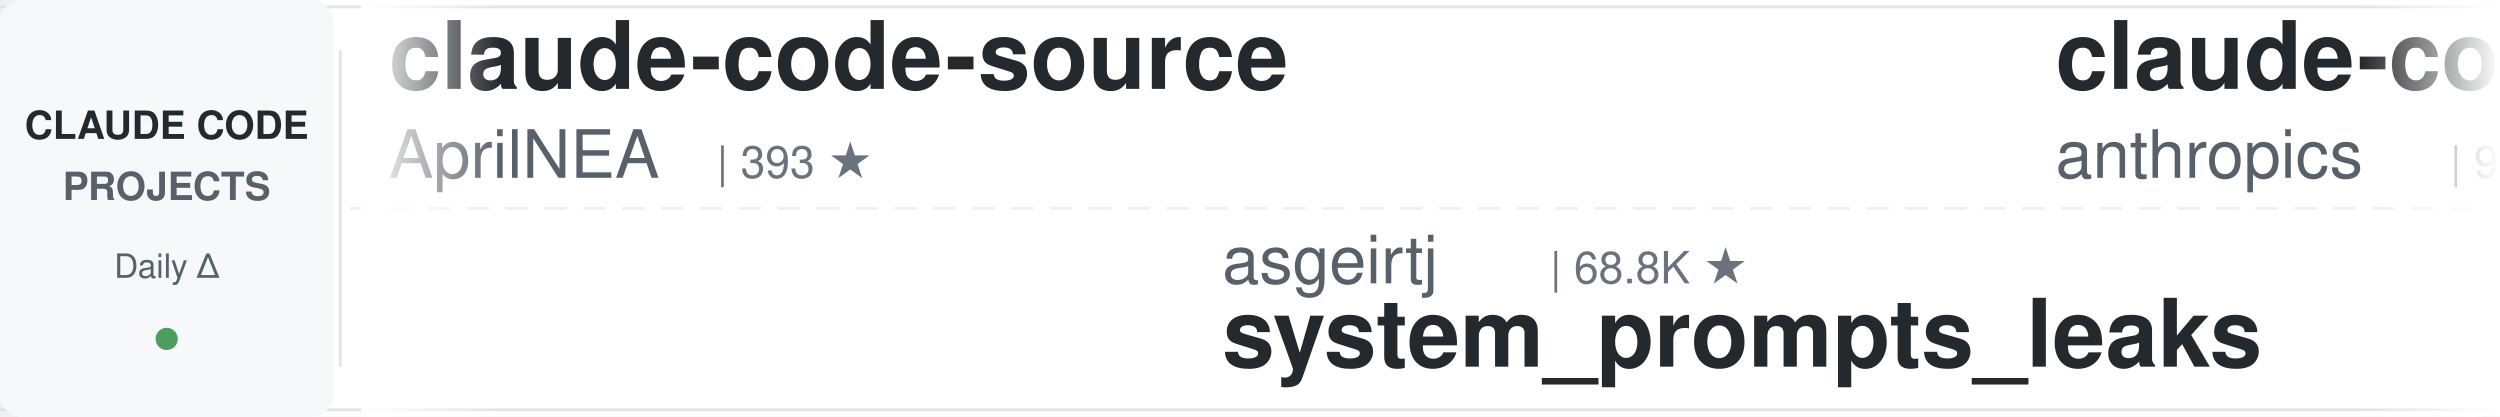
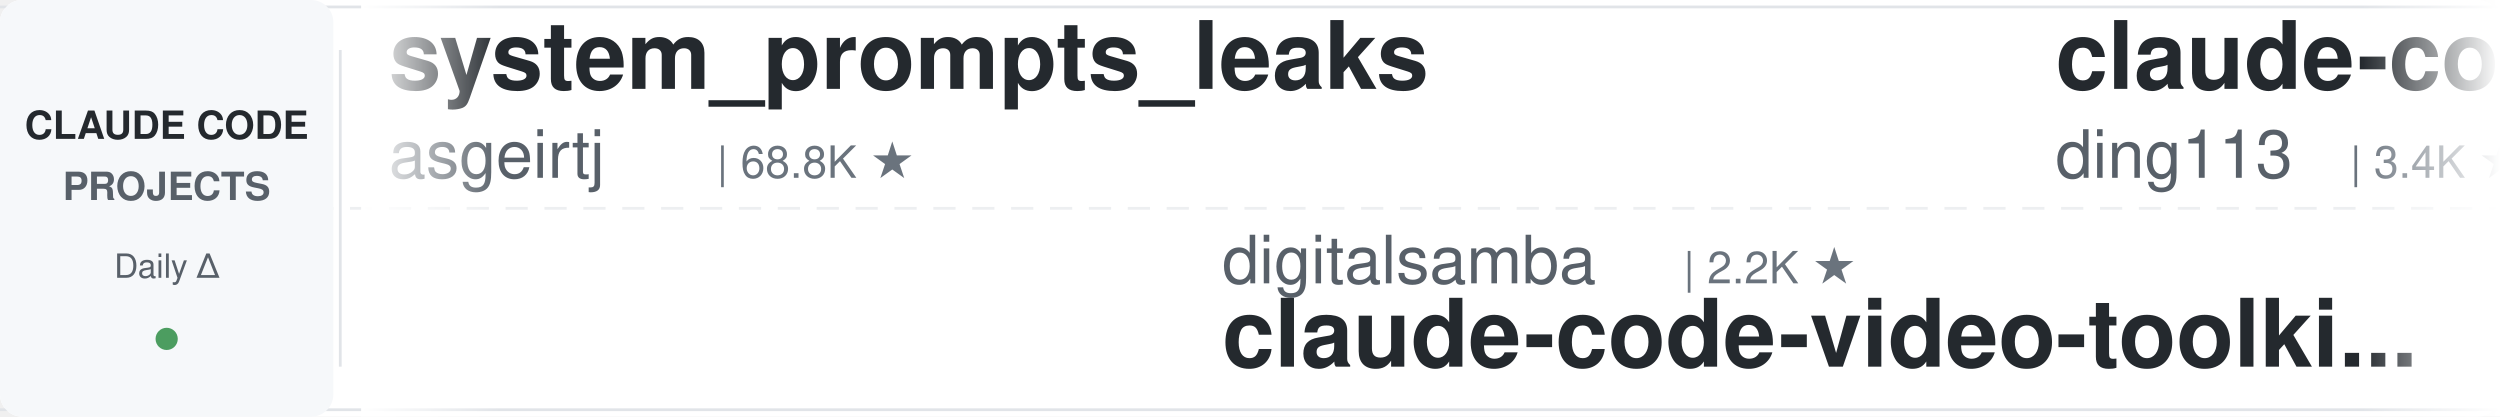
<svg xmlns="http://www.w3.org/2000/svg" width="900" height="150">
  <defs>
    <linearGradient id="leftFade" x1="0%" y1="0%" x2="100%" y2="0%">
      <stop offset="0%" style="stop-color:#ffffff;stop-opacity:1" />
      <stop offset="100%" style="stop-color:#ffffff;stop-opacity:0" />
    </linearGradient>
    <linearGradient id="rightFade" x1="0%" y1="0%" x2="100%" y2="0%">
      <stop offset="0%" style="stop-color:#ffffff;stop-opacity:0" />
      <stop offset="100%" style="stop-color:#ffffff;stop-opacity:1" />
    </linearGradient>
  </defs>
  <rect width="900" height="150" fill="#ffffff" rx="8" />
  <rect x="0" y="2" width="900" height="1" fill="#e1e4e8" />
  <rect x="0" y="147" width="900" height="1" fill="#e1e4e8" />
  <line x1="0" y1="75" x2="900" y2="75" stroke="#e1e4e8" stroke-width="1" stroke-dasharray="8 6" opacity="0.6" />
  <rect x="0" y="0" width="120" height="150" fill="#f6f8fa" rx="8" />
  <text x="60" y="50" font-family="-apple-system, BlinkMacSystemFont, 'Segoe UI', Helvetica, Arial, sans-serif" font-size="14" font-weight="600" fill="#24292e" text-anchor="middle">CLAUDE CODE</text>
  <text x="60" y="72" font-family="-apple-system, BlinkMacSystemFont, 'Segoe UI', Helvetica, Arial, sans-serif" font-size="14" font-weight="600" fill="#586069" text-anchor="middle">PROJECTS</text>
  <text x="60" y="100" font-family="-apple-system, BlinkMacSystemFont, 'Segoe UI', Helvetica, Arial, sans-serif" font-size="12" font-weight="500" fill="#586069" text-anchor="middle">Daily Δ</text>
  <circle cx="60" cy="122" r="4" fill="#22863a" opacity="0.8" />
  <rect x="122" y="18" width="1" height="114" fill="#e1e4e8" />
  <clipPath id="tickerClip">
    <rect x="130" y="0" width="770" height="150" />
  </clipPath>
  <g clip-path="url(#tickerClip)">
    <g id="tickerItems">
      <animateTransform attributeName="transform" attributeType="XML" type="translate" from="0 0" to="-3000 0" dur="54s" repeatCount="indefinite" />
      <g transform="translate(0, 0)">
-         <text x="140" y="32" font-family="-apple-system, BlinkMacSystemFont, 'Segoe UI', Helvetica, Arial, sans-serif" font-size="34" font-weight="600" fill="#24292e">claude-code-source</text>
-         <text x="140" y="64" font-family="-apple-system, BlinkMacSystemFont, 'Segoe UI', Helvetica, Arial, sans-serif" font-size="24" font-weight="400" fill="#586069">AprilNEA</text>
-         <text x="258" y="64" font-family="-apple-system, BlinkMacSystemFont, 'Segoe UI', Helvetica, Arial, sans-serif" font-size="16" font-weight="500" fill="#6a737d">| 393 ★</text>
+         <text x="140" y="32" font-family="-apple-system, BlinkMacSystemFont, 'Segoe UI', Helvetica, Arial, sans-serif" font-size="34" font-weight="600" fill="#24292e">system_prompts_leaks</text>
+         <text x="140" y="64" font-family="-apple-system, BlinkMacSystemFont, 'Segoe UI', Helvetica, Arial, sans-serif" font-size="24" font-weight="400" fill="#586069">asgeirtj</text>
+         <text x="258" y="64" font-family="-apple-system, BlinkMacSystemFont, 'Segoe UI', Helvetica, Arial, sans-serif" font-size="16" font-weight="500" fill="#6a737d">| 68.8K ★</text>
      </g>
      <g transform="translate(300, 0)">
-         <text x="140" y="102" font-family="-apple-system, BlinkMacSystemFont, 'Segoe UI', Helvetica, Arial, sans-serif" font-size="24" font-weight="400" fill="#586069">asgeirtj</text>
-         <text x="258" y="102" font-family="-apple-system, BlinkMacSystemFont, 'Segoe UI', Helvetica, Arial, sans-serif" font-size="16" font-weight="500" fill="#6a737d">| 68.8K ★</text>
-         <text x="140" y="132" font-family="-apple-system, BlinkMacSystemFont, 'Segoe UI', Helvetica, Arial, sans-serif" font-size="34" font-weight="600" fill="#24292e">system_prompts_leaks</text>
+         <text x="140" y="102" font-family="-apple-system, BlinkMacSystemFont, 'Segoe UI', Helvetica, Arial, sans-serif" font-size="24" font-weight="400" fill="#586069">digitalsamba</text>
+         <text x="306" y="102" font-family="-apple-system, BlinkMacSystemFont, 'Segoe UI', Helvetica, Arial, sans-serif" font-size="16" font-weight="500" fill="#6a737d">| 2.2K ★</text>
+         <text x="140" y="132" font-family="-apple-system, BlinkMacSystemFont, 'Segoe UI', Helvetica, Arial, sans-serif" font-size="34" font-weight="600" fill="#24292e">claude-code-video-toolki...</text>
      </g>
      <g transform="translate(600, 0)">
-         <text x="140" y="32" font-family="-apple-system, BlinkMacSystemFont, 'Segoe UI', Helvetica, Arial, sans-serif" font-size="34" font-weight="600" fill="#24292e">claude-code-action</text>
-         <text x="140" y="64" font-family="-apple-system, BlinkMacSystemFont, 'Segoe UI', Helvetica, Arial, sans-serif" font-size="24" font-weight="400" fill="#586069">anthropics</text>
-         <text x="282" y="64" font-family="-apple-system, BlinkMacSystemFont, 'Segoe UI', Helvetica, Arial, sans-serif" font-size="16" font-weight="500" fill="#6a737d">| 9.4K ★</text>
+         <text x="140" y="32" font-family="-apple-system, BlinkMacSystemFont, 'Segoe UI', Helvetica, Arial, sans-serif" font-size="34" font-weight="600" fill="#24292e">claude-code-hub</text>
+         <text x="140" y="64" font-family="-apple-system, BlinkMacSystemFont, 'Segoe UI', Helvetica, Arial, sans-serif" font-size="24" font-weight="400" fill="#586069">ding113</text>
+         <text x="246" y="64" font-family="-apple-system, BlinkMacSystemFont, 'Segoe UI', Helvetica, Arial, sans-serif" font-size="16" font-weight="500" fill="#6a737d">| 3.4K ★</text>
      </g>
      <g transform="translate(900, 0)">
-         <text x="140" y="102" font-family="-apple-system, BlinkMacSystemFont, 'Segoe UI', Helvetica, Arial, sans-serif" font-size="24" font-weight="400" fill="#586069">alejandrobalderas</text>
-         <text x="366" y="102" font-family="-apple-system, BlinkMacSystemFont, 'Segoe UI', Helvetica, Arial, sans-serif" font-size="16" font-weight="500" fill="#6a737d">| 3.0K ★</text>
-         <text x="140" y="132" font-family="-apple-system, BlinkMacSystemFont, 'Segoe UI', Helvetica, Arial, sans-serif" font-size="34" font-weight="600" fill="#24292e">claude-code-from-source</text>
+         <text x="140" y="102" font-family="-apple-system, BlinkMacSystemFont, 'Segoe UI', Helvetica, Arial, sans-serif" font-size="24" font-weight="400" fill="#586069">repowise-dev</text>
+         <text x="306" y="102" font-family="-apple-system, BlinkMacSystemFont, 'Segoe UI', Helvetica, Arial, sans-serif" font-size="16" font-weight="500" fill="#6a737d">| 1.2K ★</text>
+         <text x="140" y="132" font-family="-apple-system, BlinkMacSystemFont, 'Segoe UI', Helvetica, Arial, sans-serif" font-size="34" font-weight="600" fill="#24292e">claude-code-prompts</text>
      </g>
      <g transform="translate(1200, 0)">
-         <text x="140" y="32" font-family="-apple-system, BlinkMacSystemFont, 'Segoe UI', Helvetica, Arial, sans-serif" font-size="34" font-weight="600" fill="#24292e">claude-code-from-scratch</text>
-         <text x="140" y="64" font-family="-apple-system, BlinkMacSystemFont, 'Segoe UI', Helvetica, Arial, sans-serif" font-size="24" font-weight="400" fill="#586069">Windy3f3f3f3f</text>
-         <text x="318" y="64" font-family="-apple-system, BlinkMacSystemFont, 'Segoe UI', Helvetica, Arial, sans-serif" font-size="16" font-weight="500" fill="#6a737d">| 2.7K ★</text>
+         <text x="140" y="32" font-family="-apple-system, BlinkMacSystemFont, 'Segoe UI', Helvetica, Arial, sans-serif" font-size="34" font-weight="600" fill="#24292e">claude-code-guide</text>
+         <text x="140" y="64" font-family="-apple-system, BlinkMacSystemFont, 'Segoe UI', Helvetica, Arial, sans-serif" font-size="24" font-weight="400" fill="#586069">Cranot</text>
+         <text x="234" y="64" font-family="-apple-system, BlinkMacSystemFont, 'Segoe UI', Helvetica, Arial, sans-serif" font-size="16" font-weight="500" fill="#6a737d">| 2.9K ★</text>
      </g>
      <g transform="translate(1500, 0)">
-         <text x="140" y="102" font-family="-apple-system, BlinkMacSystemFont, 'Segoe UI', Helvetica, Arial, sans-serif" font-size="24" font-weight="400" fill="#586069">FlorianBruniaux</text>
-         <text x="342" y="102" font-family="-apple-system, BlinkMacSystemFont, 'Segoe UI', Helvetica, Arial, sans-serif" font-size="16" font-weight="500" fill="#6a737d">| 6.1K ★</text>
-         <text x="140" y="132" font-family="-apple-system, BlinkMacSystemFont, 'Segoe UI', Helvetica, Arial, sans-serif" font-size="34" font-weight="600" fill="#24292e">claude-code-ultimate-gui...</text>
+         <text x="140" y="102" font-family="-apple-system, BlinkMacSystemFont, 'Segoe UI', Helvetica, Arial, sans-serif" font-size="24" font-weight="400" fill="#586069">overwirehq</text>
+         <text x="282" y="102" font-family="-apple-system, BlinkMacSystemFont, 'Segoe UI', Helvetica, Arial, sans-serif" font-size="16" font-weight="500" fill="#6a737d">| 2.8K ★</text>
+         <text x="140" y="132" font-family="-apple-system, BlinkMacSystemFont, 'Segoe UI', Helvetica, Arial, sans-serif" font-size="34" font-weight="600" fill="#24292e">claude-code-telegram</text>
      </g>
      <g transform="translate(1800, 0)">
-         <text x="140" y="32" font-family="-apple-system, BlinkMacSystemFont, 'Segoe UI', Helvetica, Arial, sans-serif" font-size="34" font-weight="600" fill="#24292e">claude-coder</text>
-         <text x="140" y="64" font-family="-apple-system, BlinkMacSystemFont, 'Segoe UI', Helvetica, Arial, sans-serif" font-size="24" font-weight="400" fill="#586069">kodu-ai</text>
-         <text x="246" y="64" font-family="-apple-system, BlinkMacSystemFont, 'Segoe UI', Helvetica, Arial, sans-serif" font-size="16" font-weight="500" fill="#6a737d">| 5.2K ★</text>
+         <text x="140" y="32" font-family="-apple-system, BlinkMacSystemFont, 'Segoe UI', Helvetica, Arial, sans-serif" font-size="34" font-weight="600" fill="#24292e">andrej-karpathy-skills</text>
+         <text x="140" y="64" font-family="-apple-system, BlinkMacSystemFont, 'Segoe UI', Helvetica, Arial, sans-serif" font-size="24" font-weight="400" fill="#586069">multica-ai</text>
+         <text x="282" y="64" font-family="-apple-system, BlinkMacSystemFont, 'Segoe UI', Helvetica, Arial, sans-serif" font-size="16" font-weight="500" fill="#6a737d">| 216.6K ★</text>
      </g>
      <g transform="translate(2100, 0)">
        <text x="140" y="102" font-family="-apple-system, BlinkMacSystemFont, 'Segoe UI', Helvetica, Arial, sans-serif" font-size="24" font-weight="400" fill="#586069">WorldFlowAI</text>
        <text x="294" y="102" font-family="-apple-system, BlinkMacSystemFont, 'Segoe UI', Helvetica, Arial, sans-serif" font-size="16" font-weight="500" fill="#6a737d">| 3.9K ★</text>
        <text x="140" y="132" font-family="-apple-system, BlinkMacSystemFont, 'Segoe UI', Helvetica, Arial, sans-serif" font-size="34" font-weight="600" fill="#24292e">everything-claude-code</text>
      </g>
      <g transform="translate(2400, 0)">
-         <text x="140" y="32" font-family="-apple-system, BlinkMacSystemFont, 'Segoe UI', Helvetica, Arial, sans-serif" font-size="34" font-weight="600" fill="#24292e">claude-code-proxy</text>
-         <text x="140" y="64" font-family="-apple-system, BlinkMacSystemFont, 'Segoe UI', Helvetica, Arial, sans-serif" font-size="24" font-weight="400" fill="#586069">1rgs</text>
-         <text x="210" y="64" font-family="-apple-system, BlinkMacSystemFont, 'Segoe UI', Helvetica, Arial, sans-serif" font-size="16" font-weight="500" fill="#6a737d">| 3.8K ★</text>
+         <text x="140" y="32" font-family="-apple-system, BlinkMacSystemFont, 'Segoe UI', Helvetica, Arial, sans-serif" font-size="34" font-weight="600" fill="#24292e">Claude-Code-Usage-Monito...</text>
+         <text x="140" y="64" font-family="-apple-system, BlinkMacSystemFont, 'Segoe UI', Helvetica, Arial, sans-serif" font-size="24" font-weight="400" fill="#586069">Maciek-roboblog</text>
+         <text x="342" y="64" font-family="-apple-system, BlinkMacSystemFont, 'Segoe UI', Helvetica, Arial, sans-serif" font-size="16" font-weight="500" fill="#6a737d">| 8.7K ★</text>
      </g>
      <g transform="translate(2700, 0)">
-         <text x="140" y="102" font-family="-apple-system, BlinkMacSystemFont, 'Segoe UI', Helvetica, Arial, sans-serif" font-size="24" font-weight="400" fill="#586069">Alishahryar1</text>
-         <text x="306" y="102" font-family="-apple-system, BlinkMacSystemFont, 'Segoe UI', Helvetica, Arial, sans-serif" font-size="16" font-weight="500" fill="#6a737d">| 56.4K ★</text>
-         <text x="140" y="132" font-family="-apple-system, BlinkMacSystemFont, 'Segoe UI', Helvetica, Arial, sans-serif" font-size="34" font-weight="600" fill="#24292e">free-claude-code</text>
+         <text x="140" y="102" font-family="-apple-system, BlinkMacSystemFont, 'Segoe UI', Helvetica, Arial, sans-serif" font-size="24" font-weight="400" fill="#586069">anthropics</text>
+         <text x="282" y="102" font-family="-apple-system, BlinkMacSystemFont, 'Segoe UI', Helvetica, Arial, sans-serif" font-size="16" font-weight="500" fill="#6a737d">| 179.4K ★</text>
+         <text x="140" y="132" font-family="-apple-system, BlinkMacSystemFont, 'Segoe UI', Helvetica, Arial, sans-serif" font-size="34" font-weight="600" fill="#24292e">skills</text>
      </g>
      <g transform="translate(3000, 0)">
-         <text x="140" y="32" font-family="-apple-system, BlinkMacSystemFont, 'Segoe UI', Helvetica, Arial, sans-serif" font-size="34" font-weight="600" fill="#24292e">claude-code-source</text>
-         <text x="140" y="64" font-family="-apple-system, BlinkMacSystemFont, 'Segoe UI', Helvetica, Arial, sans-serif" font-size="24" font-weight="400" fill="#586069">AprilNEA</text>
-         <text x="258" y="64" font-family="-apple-system, BlinkMacSystemFont, 'Segoe UI', Helvetica, Arial, sans-serif" font-size="16" font-weight="500" fill="#6a737d">| 393 ★</text>
+         <text x="140" y="32" font-family="-apple-system, BlinkMacSystemFont, 'Segoe UI', Helvetica, Arial, sans-serif" font-size="34" font-weight="600" fill="#24292e">system_prompts_leaks</text>
+         <text x="140" y="64" font-family="-apple-system, BlinkMacSystemFont, 'Segoe UI', Helvetica, Arial, sans-serif" font-size="24" font-weight="400" fill="#586069">asgeirtj</text>
+         <text x="258" y="64" font-family="-apple-system, BlinkMacSystemFont, 'Segoe UI', Helvetica, Arial, sans-serif" font-size="16" font-weight="500" fill="#6a737d">| 68.8K ★</text>
      </g>
      <g transform="translate(3300, 0)">
-         <text x="140" y="102" font-family="-apple-system, BlinkMacSystemFont, 'Segoe UI', Helvetica, Arial, sans-serif" font-size="24" font-weight="400" fill="#586069">asgeirtj</text>
-         <text x="258" y="102" font-family="-apple-system, BlinkMacSystemFont, 'Segoe UI', Helvetica, Arial, sans-serif" font-size="16" font-weight="500" fill="#6a737d">| 68.8K ★</text>
-         <text x="140" y="132" font-family="-apple-system, BlinkMacSystemFont, 'Segoe UI', Helvetica, Arial, sans-serif" font-size="34" font-weight="600" fill="#24292e">system_prompts_leaks</text>
+         <text x="140" y="102" font-family="-apple-system, BlinkMacSystemFont, 'Segoe UI', Helvetica, Arial, sans-serif" font-size="24" font-weight="400" fill="#586069">digitalsamba</text>
+         <text x="306" y="102" font-family="-apple-system, BlinkMacSystemFont, 'Segoe UI', Helvetica, Arial, sans-serif" font-size="16" font-weight="500" fill="#6a737d">| 2.2K ★</text>
+         <text x="140" y="132" font-family="-apple-system, BlinkMacSystemFont, 'Segoe UI', Helvetica, Arial, sans-serif" font-size="34" font-weight="600" fill="#24292e">claude-code-video-toolki...</text>
      </g>
      <g transform="translate(3600, 0)">
-         <text x="140" y="32" font-family="-apple-system, BlinkMacSystemFont, 'Segoe UI', Helvetica, Arial, sans-serif" font-size="34" font-weight="600" fill="#24292e">claude-code-action</text>
-         <text x="140" y="64" font-family="-apple-system, BlinkMacSystemFont, 'Segoe UI', Helvetica, Arial, sans-serif" font-size="24" font-weight="400" fill="#586069">anthropics</text>
-         <text x="282" y="64" font-family="-apple-system, BlinkMacSystemFont, 'Segoe UI', Helvetica, Arial, sans-serif" font-size="16" font-weight="500" fill="#6a737d">| 9.4K ★</text>
+         <text x="140" y="32" font-family="-apple-system, BlinkMacSystemFont, 'Segoe UI', Helvetica, Arial, sans-serif" font-size="34" font-weight="600" fill="#24292e">claude-code-hub</text>
+         <text x="140" y="64" font-family="-apple-system, BlinkMacSystemFont, 'Segoe UI', Helvetica, Arial, sans-serif" font-size="24" font-weight="400" fill="#586069">ding113</text>
+         <text x="246" y="64" font-family="-apple-system, BlinkMacSystemFont, 'Segoe UI', Helvetica, Arial, sans-serif" font-size="16" font-weight="500" fill="#6a737d">| 3.4K ★</text>
      </g>
      <g transform="translate(3900, 0)">
-         <text x="140" y="102" font-family="-apple-system, BlinkMacSystemFont, 'Segoe UI', Helvetica, Arial, sans-serif" font-size="24" font-weight="400" fill="#586069">alejandrobalderas</text>
-         <text x="366" y="102" font-family="-apple-system, BlinkMacSystemFont, 'Segoe UI', Helvetica, Arial, sans-serif" font-size="16" font-weight="500" fill="#6a737d">| 3.0K ★</text>
-         <text x="140" y="132" font-family="-apple-system, BlinkMacSystemFont, 'Segoe UI', Helvetica, Arial, sans-serif" font-size="34" font-weight="600" fill="#24292e">claude-code-from-source</text>
+         <text x="140" y="102" font-family="-apple-system, BlinkMacSystemFont, 'Segoe UI', Helvetica, Arial, sans-serif" font-size="24" font-weight="400" fill="#586069">repowise-dev</text>
+         <text x="306" y="102" font-family="-apple-system, BlinkMacSystemFont, 'Segoe UI', Helvetica, Arial, sans-serif" font-size="16" font-weight="500" fill="#6a737d">| 1.2K ★</text>
+         <text x="140" y="132" font-family="-apple-system, BlinkMacSystemFont, 'Segoe UI', Helvetica, Arial, sans-serif" font-size="34" font-weight="600" fill="#24292e">claude-code-prompts</text>
      </g>
    </g>
  </g>
  <rect x="130" y="0" width="50" height="150" fill="url(#leftFade)" />
  <rect x="850" y="0" width="50" height="150" fill="url(#rightFade)" />
</svg>
